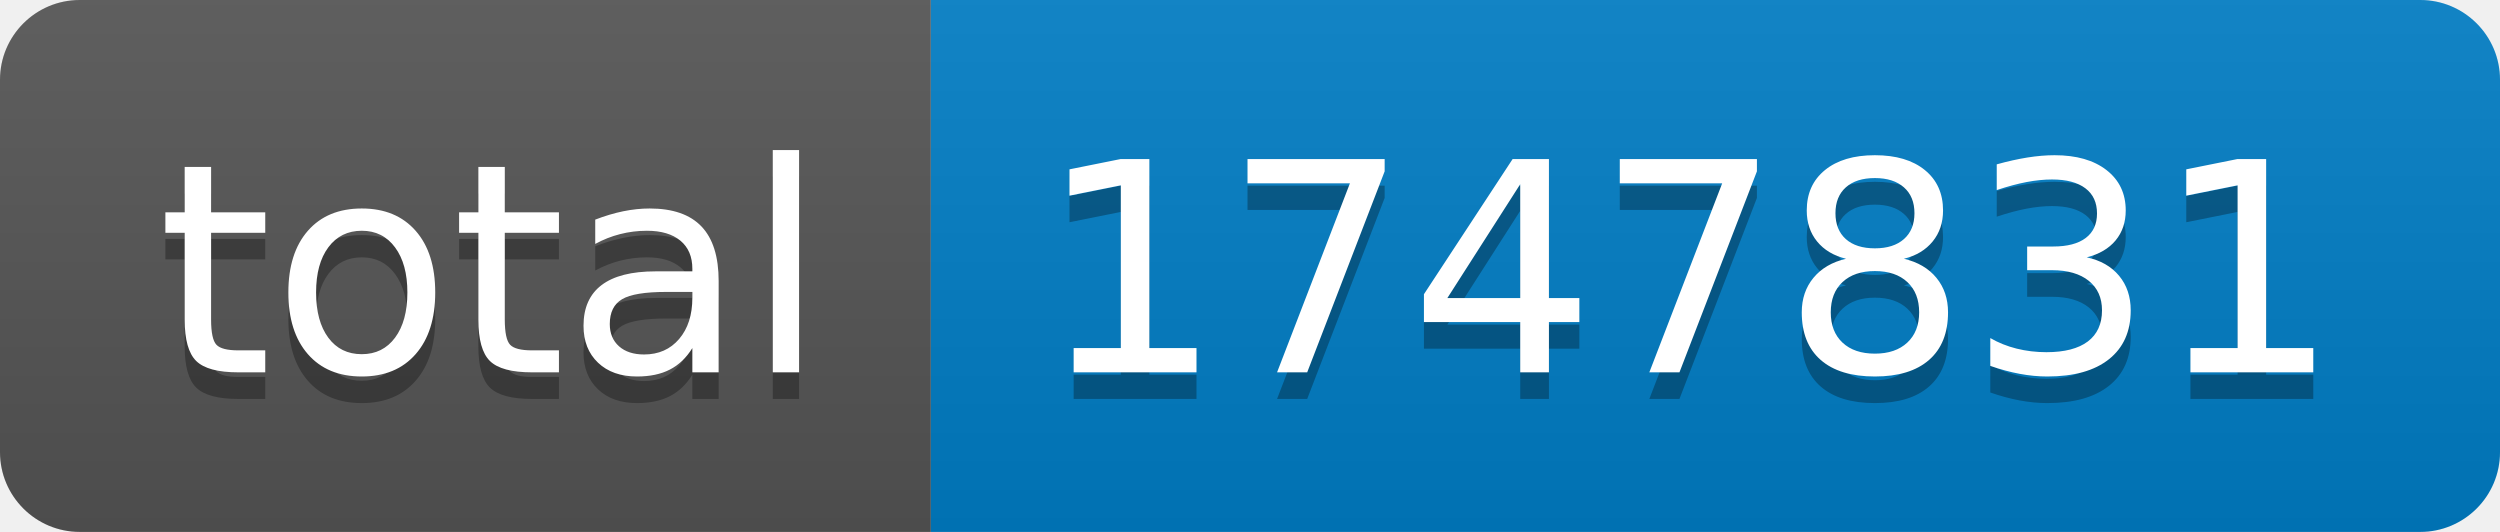
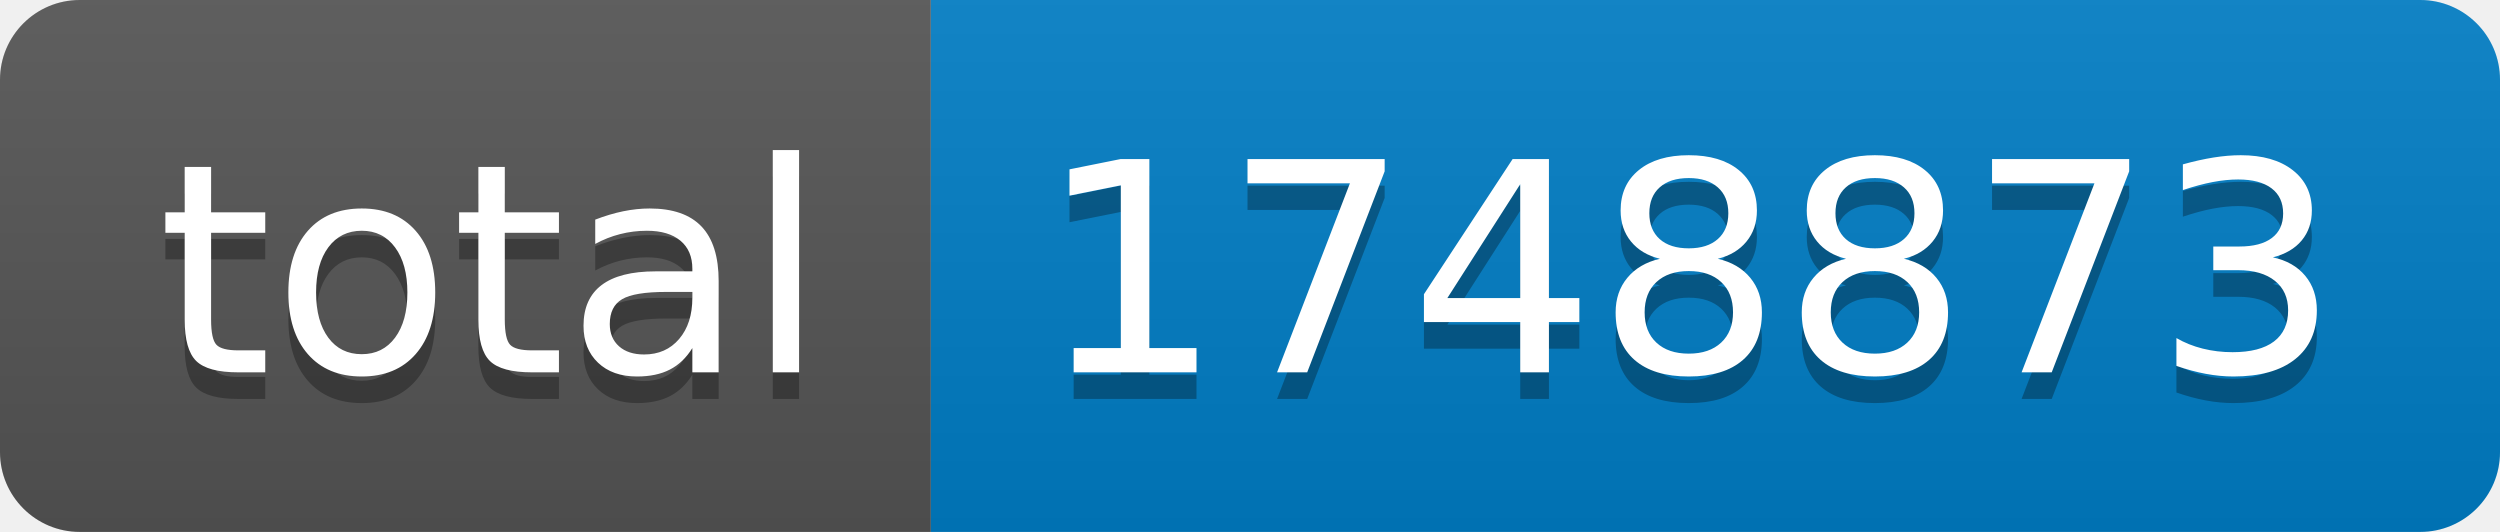
- <svg xmlns="http://www.w3.org/2000/svg" width="94" height="20" role="img" aria-label="total: 1747831">
+ <svg xmlns="http://www.w3.org/2000/svg" width="94" height="20" role="img" aria-label="total: 1748873">
  <linearGradient id="s" x2="0" y2="100%">
    <stop offset="0" stop-color="#bbb" stop-opacity=".1" />
    <stop offset="1" stop-opacity=".1" />
  </linearGradient>
  <clipPath id="r">
    <rect width="94" height="20" rx="3" fill="#fff" />
  </clipPath>
  <g clip-path="url(#r)">
    <rect width="35" height="20" fill="#555" />
    <rect x="35" width="59" height="20" fill="#007ec6" />
    <rect width="94" height="20" fill="url(#s)" />
  </g>
  <g fill="#fff" text-anchor="middle" font-family="Verdana,Geneva,DejaVu Sans,sans-serif" text-rendering="geometricPrecision" font-size="110">
    <text aria-hidden="true" x="185" y="150" fill="#010101" fill-opacity=".3" transform="scale(.1)" textLength="250">total</text>
    <text x="185" y="140" transform="scale(.1)" fill="#fff" textLength="250">total</text>
-     <text aria-hidden="true" x="635" y="150" fill="#010101" fill-opacity=".3" transform="scale(.1)" textLength="490">1747831</text>
-     <text x="635" y="140" transform="scale(.1)" fill="#fff" textLength="490">1747831</text>
+     <text aria-hidden="true" x="635" y="150" fill="#010101" fill-opacity=".3" transform="scale(.1)" textLength="490">1748873</text>
+     <text x="635" y="140" transform="scale(.1)" fill="#fff" textLength="490">1748873</text>
  </g>
</svg>
